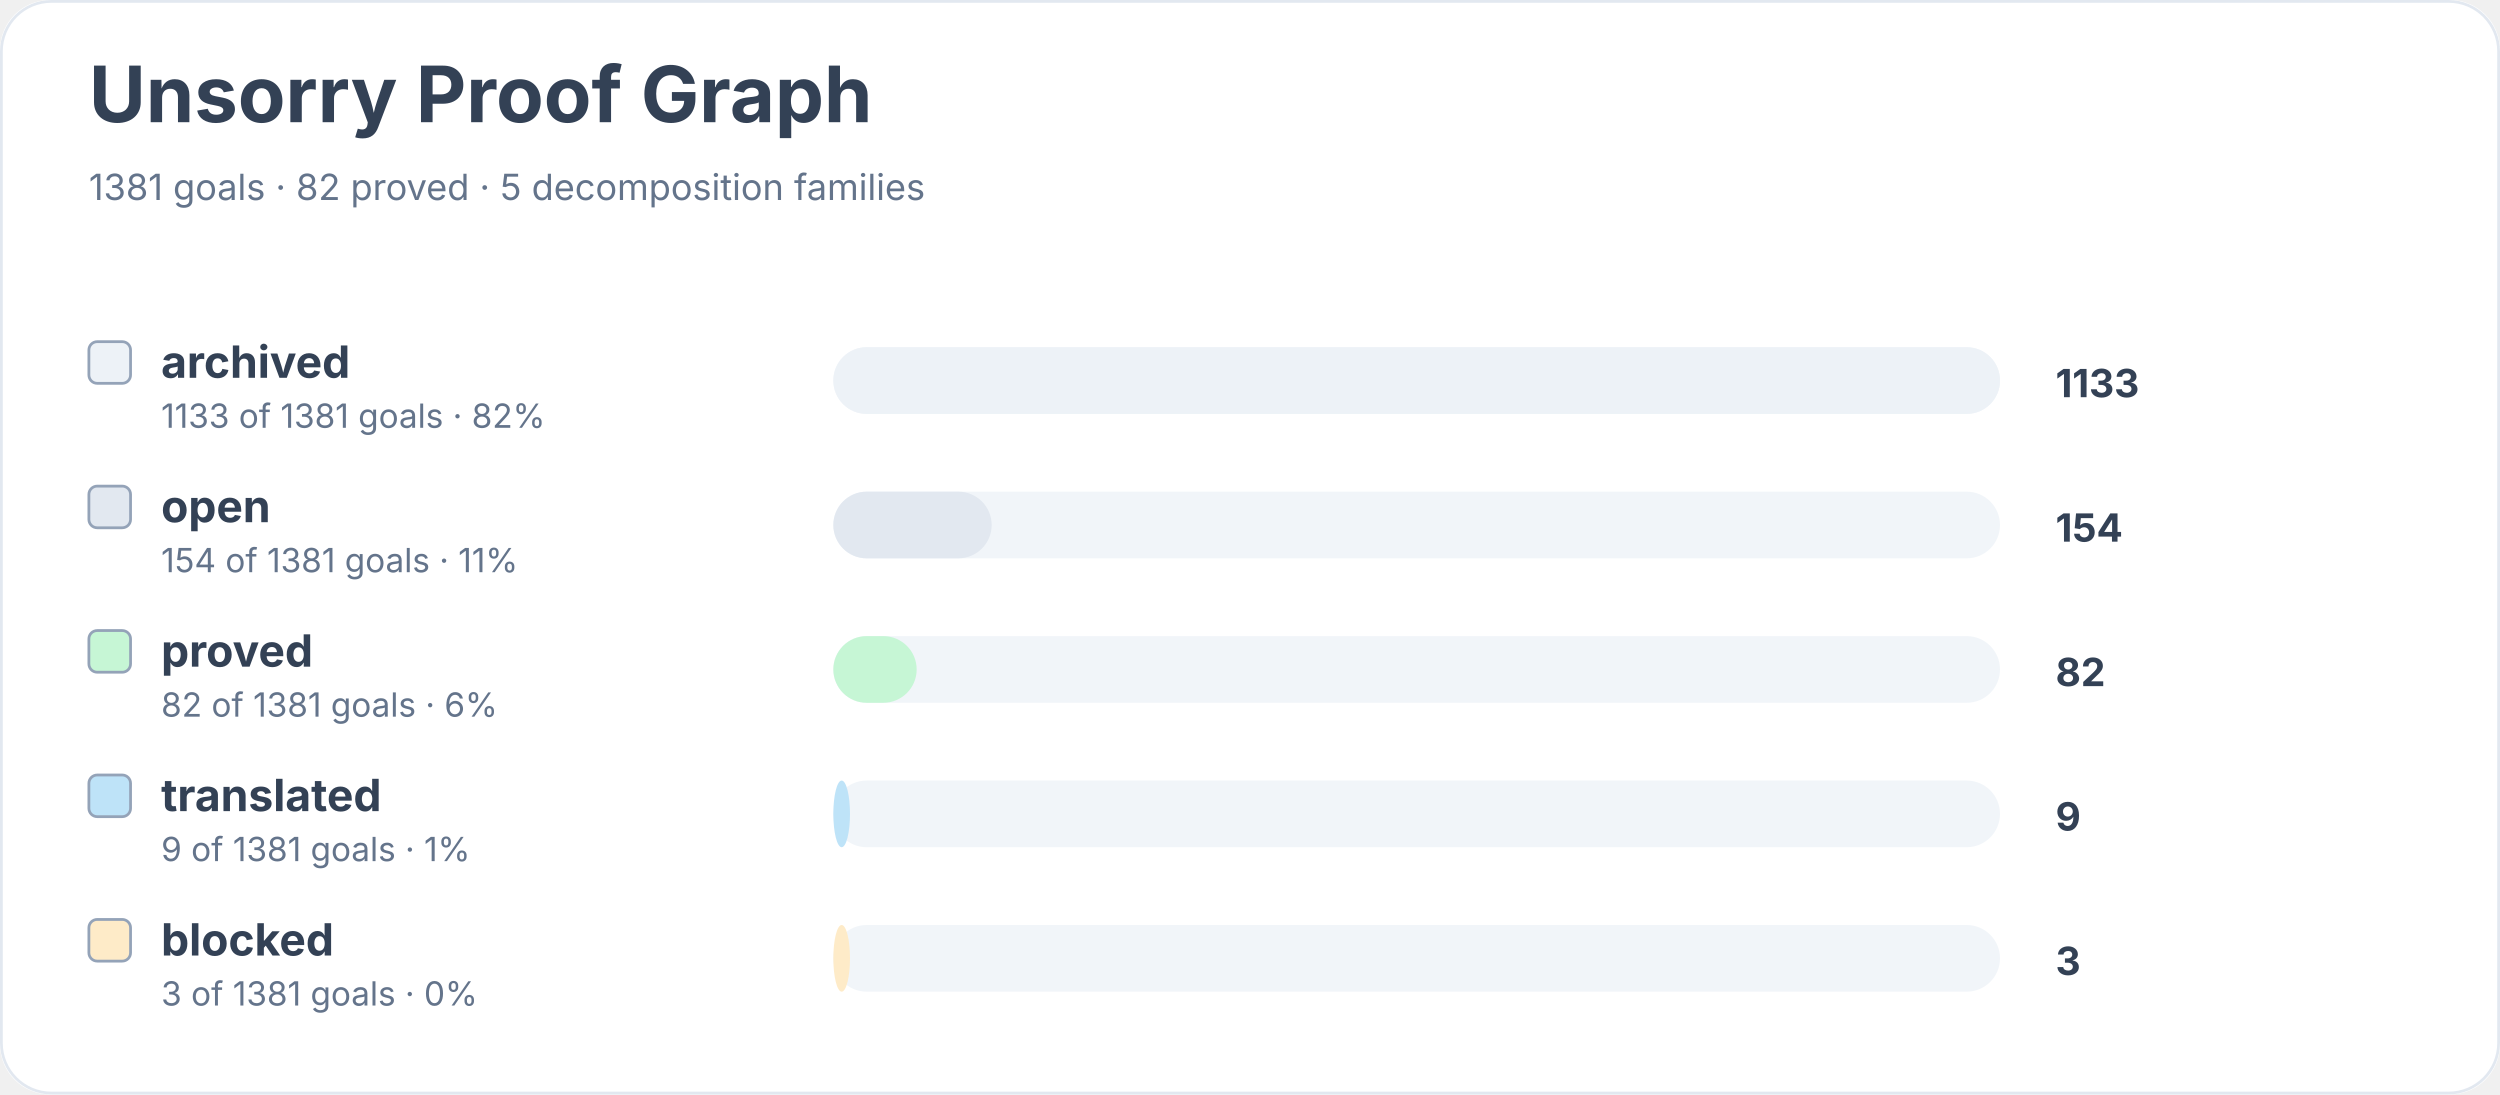
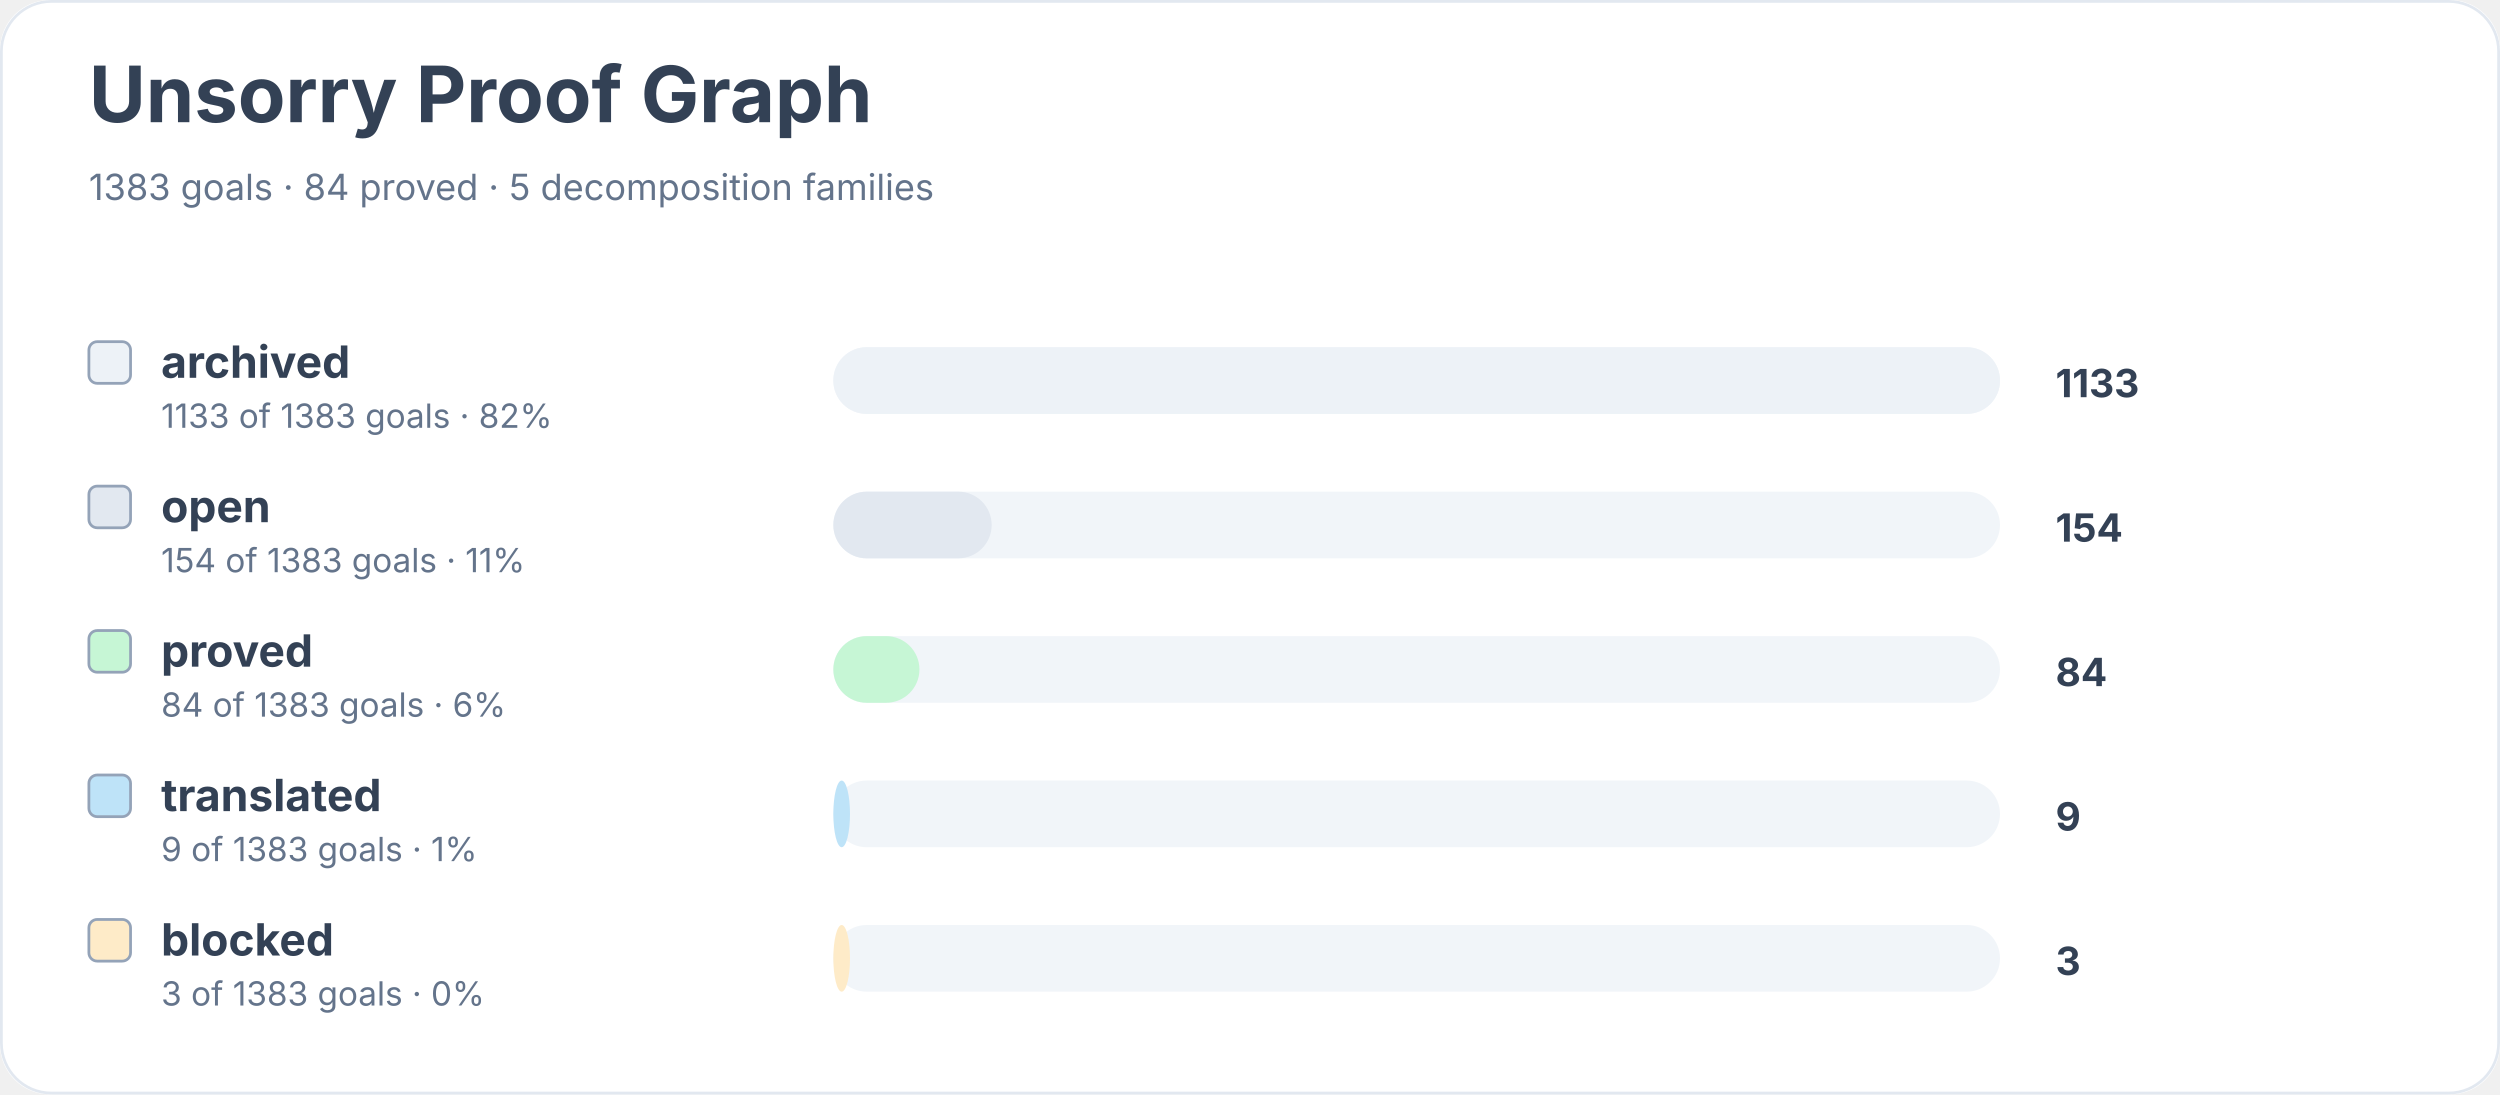
<svg xmlns="http://www.w3.org/2000/svg" width="900" height="394" viewBox="0 0 900 394" role="img" aria-labelledby="title desc">
  <rect width="900" height="100%" rx="18" fill="#ffffff" />
  <rect x="0.5" y="0.5" width="899" height="393" rx="18" fill="none" stroke="#e2e8f0" />
  <text x="32" y="44" font-family="Inter, system-ui, sans-serif" font-size="28" font-weight="700" fill="#334155">Unsorry Proof Graph</text>
-   <text x="32" y="72" font-family="Inter, system-ui, sans-serif" font-size="13" fill="#64748b">1381 goals · 82 proved · 5 decomposition families</text>
+   <text x="32" y="72" font-family="Inter, system-ui, sans-serif" font-size="13" fill="#64748b">1383 goals · 84 proved · 5 decomposition families</text>
  <rect x="32" y="123" width="15" height="15" rx="3" fill="#edf2f7" stroke="#94a3b8" />
  <text x="58" y="136" font-family="Inter, system-ui, sans-serif" font-size="16" font-weight="650" fill="#334155">archived</text>
-   <text x="58" y="154" font-family="Inter, system-ui, sans-serif" font-size="12" fill="#64748b">1133 of 1381 goals · 82%</text>
+   <text x="58" y="154" font-family="Inter, system-ui, sans-serif" font-size="12" fill="#64748b">1133 of 1383 goals · 82%</text>
  <rect x="300" y="125" width="420" height="24" rx="12" fill="#f1f5f9" />
  <rect x="300" y="125" width="420" height="24" rx="12" fill="#edf2f7" />
  <text x="740" y="143" font-family="Inter, system-ui, sans-serif" font-size="14" font-weight="700" fill="#334155">1133</text>
  <rect x="32" y="175" width="15" height="15" rx="3" fill="#e2e8f0" stroke="#94a3b8" />
  <text x="58" y="188" font-family="Inter, system-ui, sans-serif" font-size="16" font-weight="650" fill="#334155">open</text>
-   <text x="58" y="206" font-family="Inter, system-ui, sans-serif" font-size="12" fill="#64748b">154 of 1381 goals · 11%</text>
+   <text x="58" y="206" font-family="Inter, system-ui, sans-serif" font-size="12" fill="#64748b">154 of 1383 goals · 11%</text>
  <rect x="300" y="177" width="420" height="24" rx="12" fill="#f1f5f9" />
  <rect x="300" y="177" width="57" height="24" rx="12" fill="#e2e8f0" />
  <text x="740" y="195" font-family="Inter, system-ui, sans-serif" font-size="14" font-weight="700" fill="#334155">154</text>
  <rect x="32" y="227" width="15" height="15" rx="3" fill="#c6f6d5" stroke="#94a3b8" />
  <text x="58" y="240" font-family="Inter, system-ui, sans-serif" font-size="16" font-weight="650" fill="#334155">proved</text>
-   <text x="58" y="258" font-family="Inter, system-ui, sans-serif" font-size="12" fill="#64748b">82 of 1381 goals · 6%</text>
+   <text x="58" y="258" font-family="Inter, system-ui, sans-serif" font-size="12" fill="#64748b">84 of 1383 goals · 6%</text>
  <rect x="300" y="229" width="420" height="24" rx="12" fill="#f1f5f9" />
-   <rect x="300" y="229" width="30" height="24" rx="12" fill="#c6f6d5" />
-   <text x="740" y="247" font-family="Inter, system-ui, sans-serif" font-size="14" font-weight="700" fill="#334155">82</text>
+   <rect x="300" y="229" width="31" height="24" rx="12" fill="#c6f6d5" />
+   <text x="740" y="247" font-family="Inter, system-ui, sans-serif" font-size="14" font-weight="700" fill="#334155">84</text>
  <rect x="32" y="279" width="15" height="15" rx="3" fill="#bee3f8" stroke="#94a3b8" />
  <text x="58" y="292" font-family="Inter, system-ui, sans-serif" font-size="16" font-weight="650" fill="#334155">translated</text>
-   <text x="58" y="310" font-family="Inter, system-ui, sans-serif" font-size="12" fill="#64748b">9 of 1381 goals · 1%</text>
+   <text x="58" y="310" font-family="Inter, system-ui, sans-serif" font-size="12" fill="#64748b">9 of 1383 goals · 1%</text>
  <rect x="300" y="281" width="420" height="24" rx="12" fill="#f1f5f9" />
  <rect x="300" y="281" width="6" height="24" rx="12" fill="#bee3f8" />
  <text x="740" y="299" font-family="Inter, system-ui, sans-serif" font-size="14" font-weight="700" fill="#334155">9</text>
  <rect x="32" y="331" width="15" height="15" rx="3" fill="#feebc8" stroke="#94a3b8" />
  <text x="58" y="344" font-family="Inter, system-ui, sans-serif" font-size="16" font-weight="650" fill="#334155">blocked</text>
-   <text x="58" y="362" font-family="Inter, system-ui, sans-serif" font-size="12" fill="#64748b">3 of 1381 goals · 0%</text>
+   <text x="58" y="362" font-family="Inter, system-ui, sans-serif" font-size="12" fill="#64748b">3 of 1383 goals · 0%</text>
  <rect x="300" y="333" width="420" height="24" rx="12" fill="#f1f5f9" />
  <rect x="300" y="333" width="6" height="24" rx="12" fill="#feebc8" />
  <text x="740" y="351" font-family="Inter, system-ui, sans-serif" font-size="14" font-weight="700" fill="#334155">3</text>
</svg>
